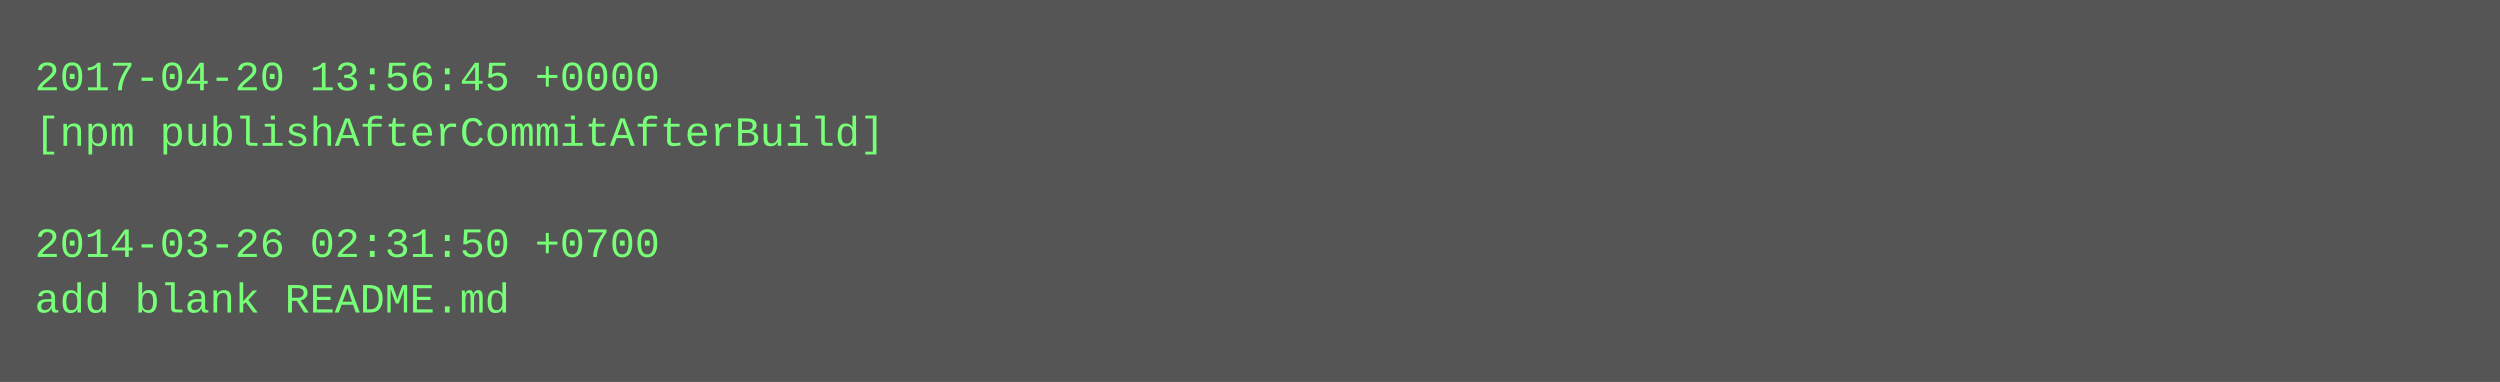
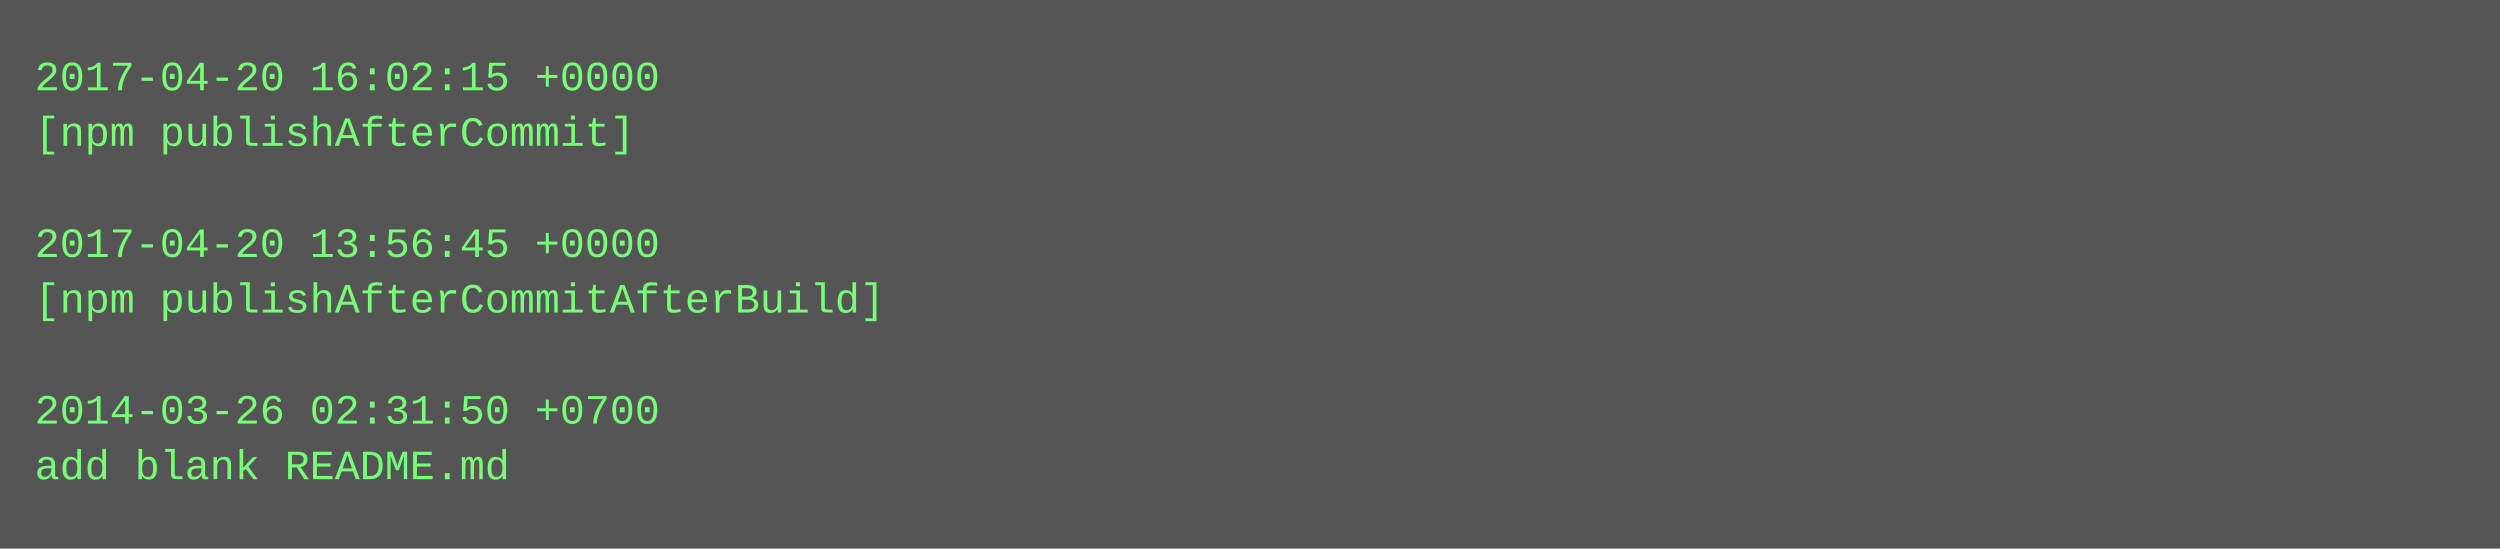
- <svg xmlns="http://www.w3.org/2000/svg" height="110" width="720">
-   <rect height="110" fill="#555" width="720" />
+ <svg xmlns="http://www.w3.org/2000/svg" height="158" width="720">
+   <rect height="158" fill="#555" width="720" />
  <text fill="#7f7" font-family="Courier New" font-size="12" xml:space="preserve">
-     <tspan x="10" y="26">2017-04-20 13:56:45 +0000</tspan>
-     <tspan x="10" y="42">[npm publishAfterCommitAfterBuild]</tspan>
+     <tspan x="10" y="26">2017-04-20 16:02:15 +0000</tspan>
+     <tspan x="10" y="42">[npm publishAfterCommit]</tspan>
    <tspan x="10" y="58" />
-     <tspan x="10" y="74">2014-03-26 02:31:50 +0700</tspan>
-     <tspan x="10" y="90">add blank README.md</tspan>
+     <tspan x="10" y="74">2017-04-20 13:56:45 +0000</tspan>
+     <tspan x="10" y="90">[npm publishAfterCommitAfterBuild]</tspan>
+     <tspan x="10" y="106" />
+     <tspan x="10" y="122">2014-03-26 02:31:50 +0700</tspan>
+     <tspan x="10" y="138">add blank README.md</tspan>
  </text>
</svg>
